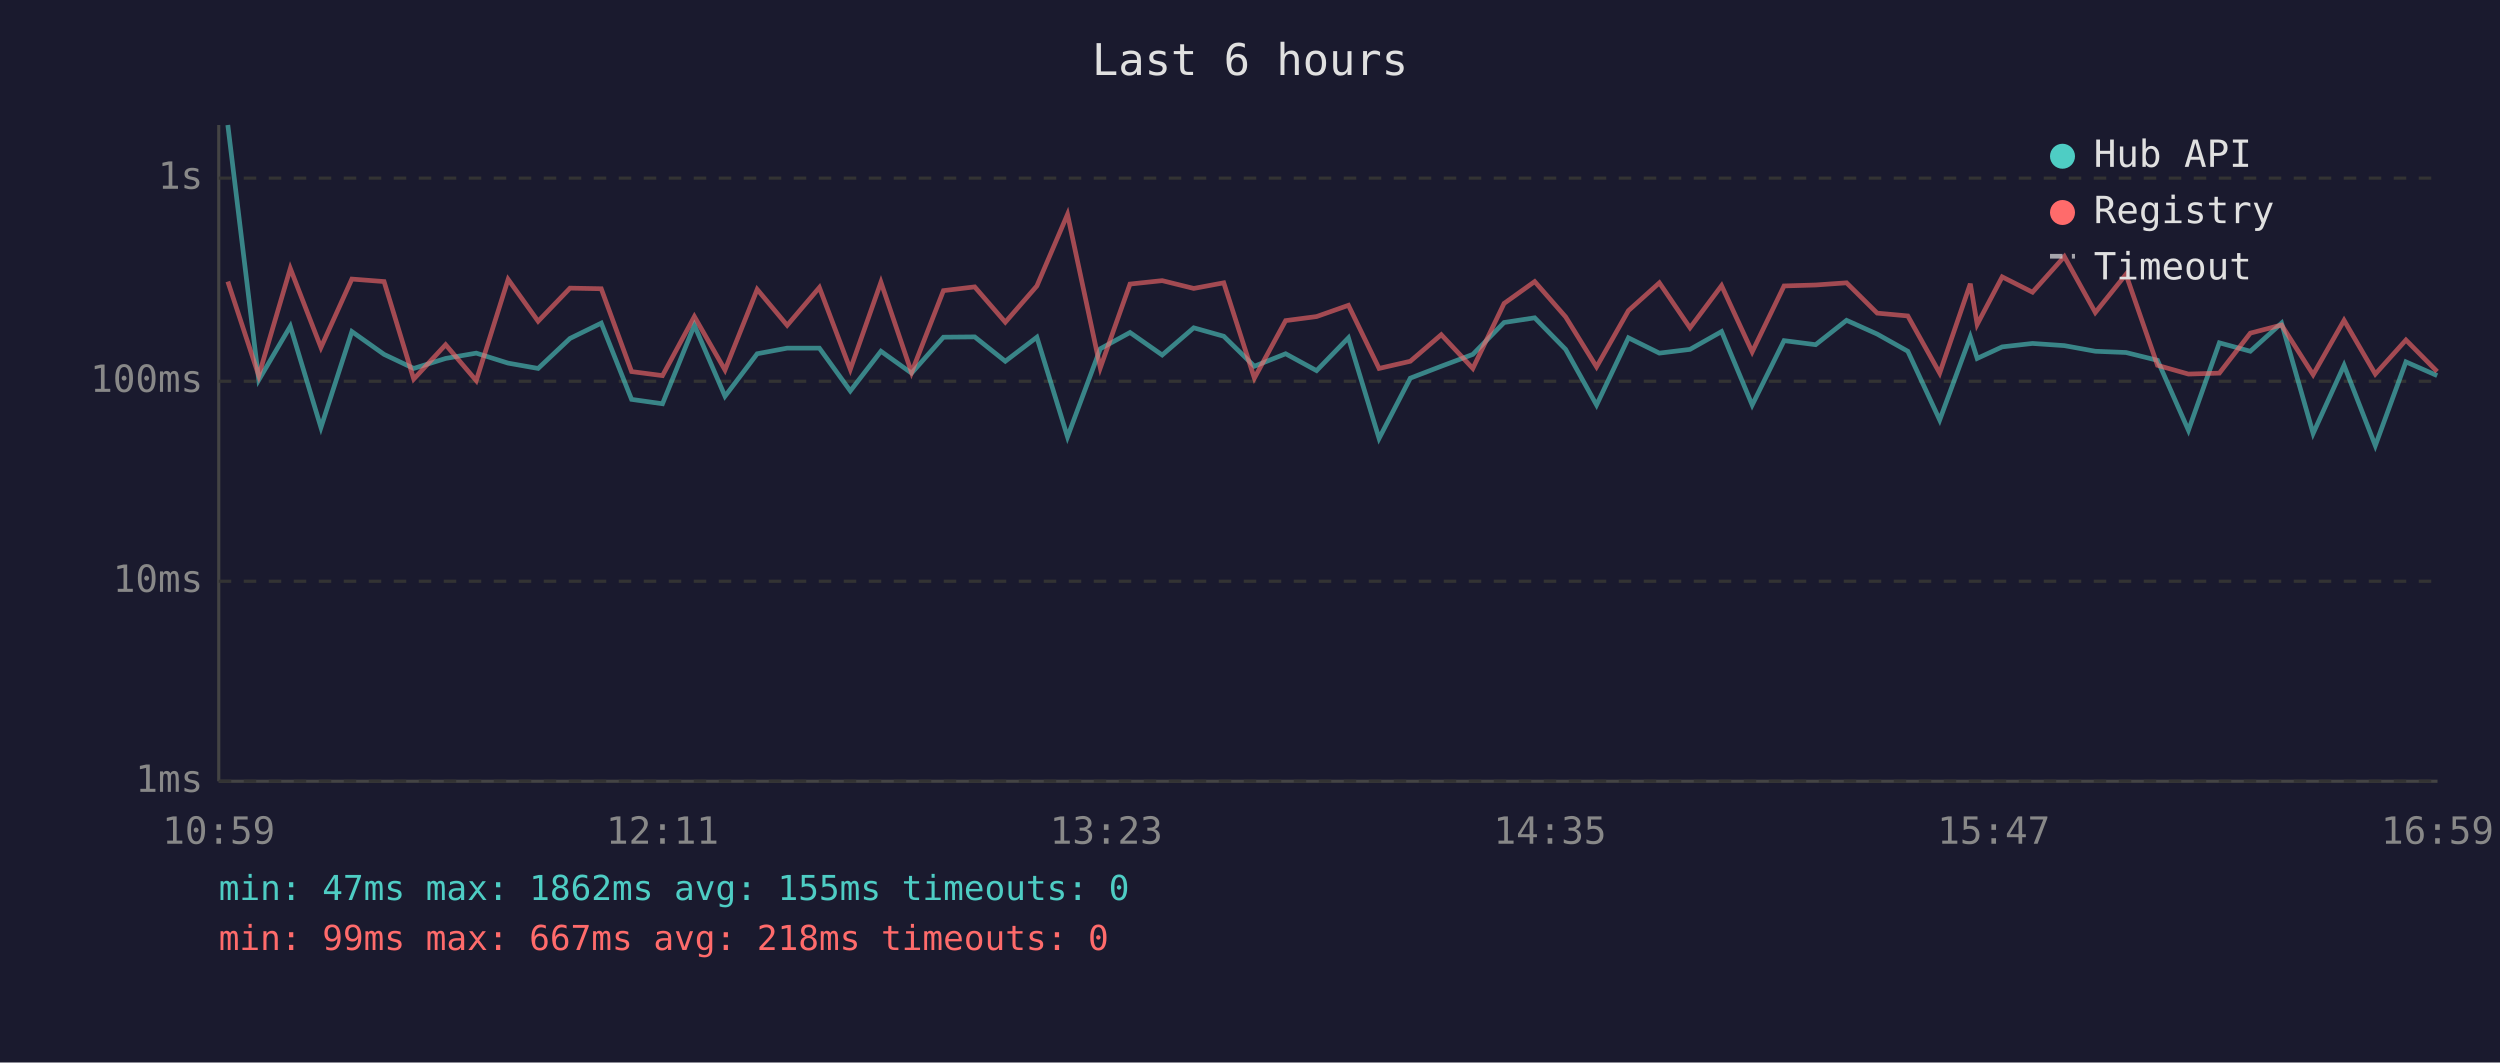
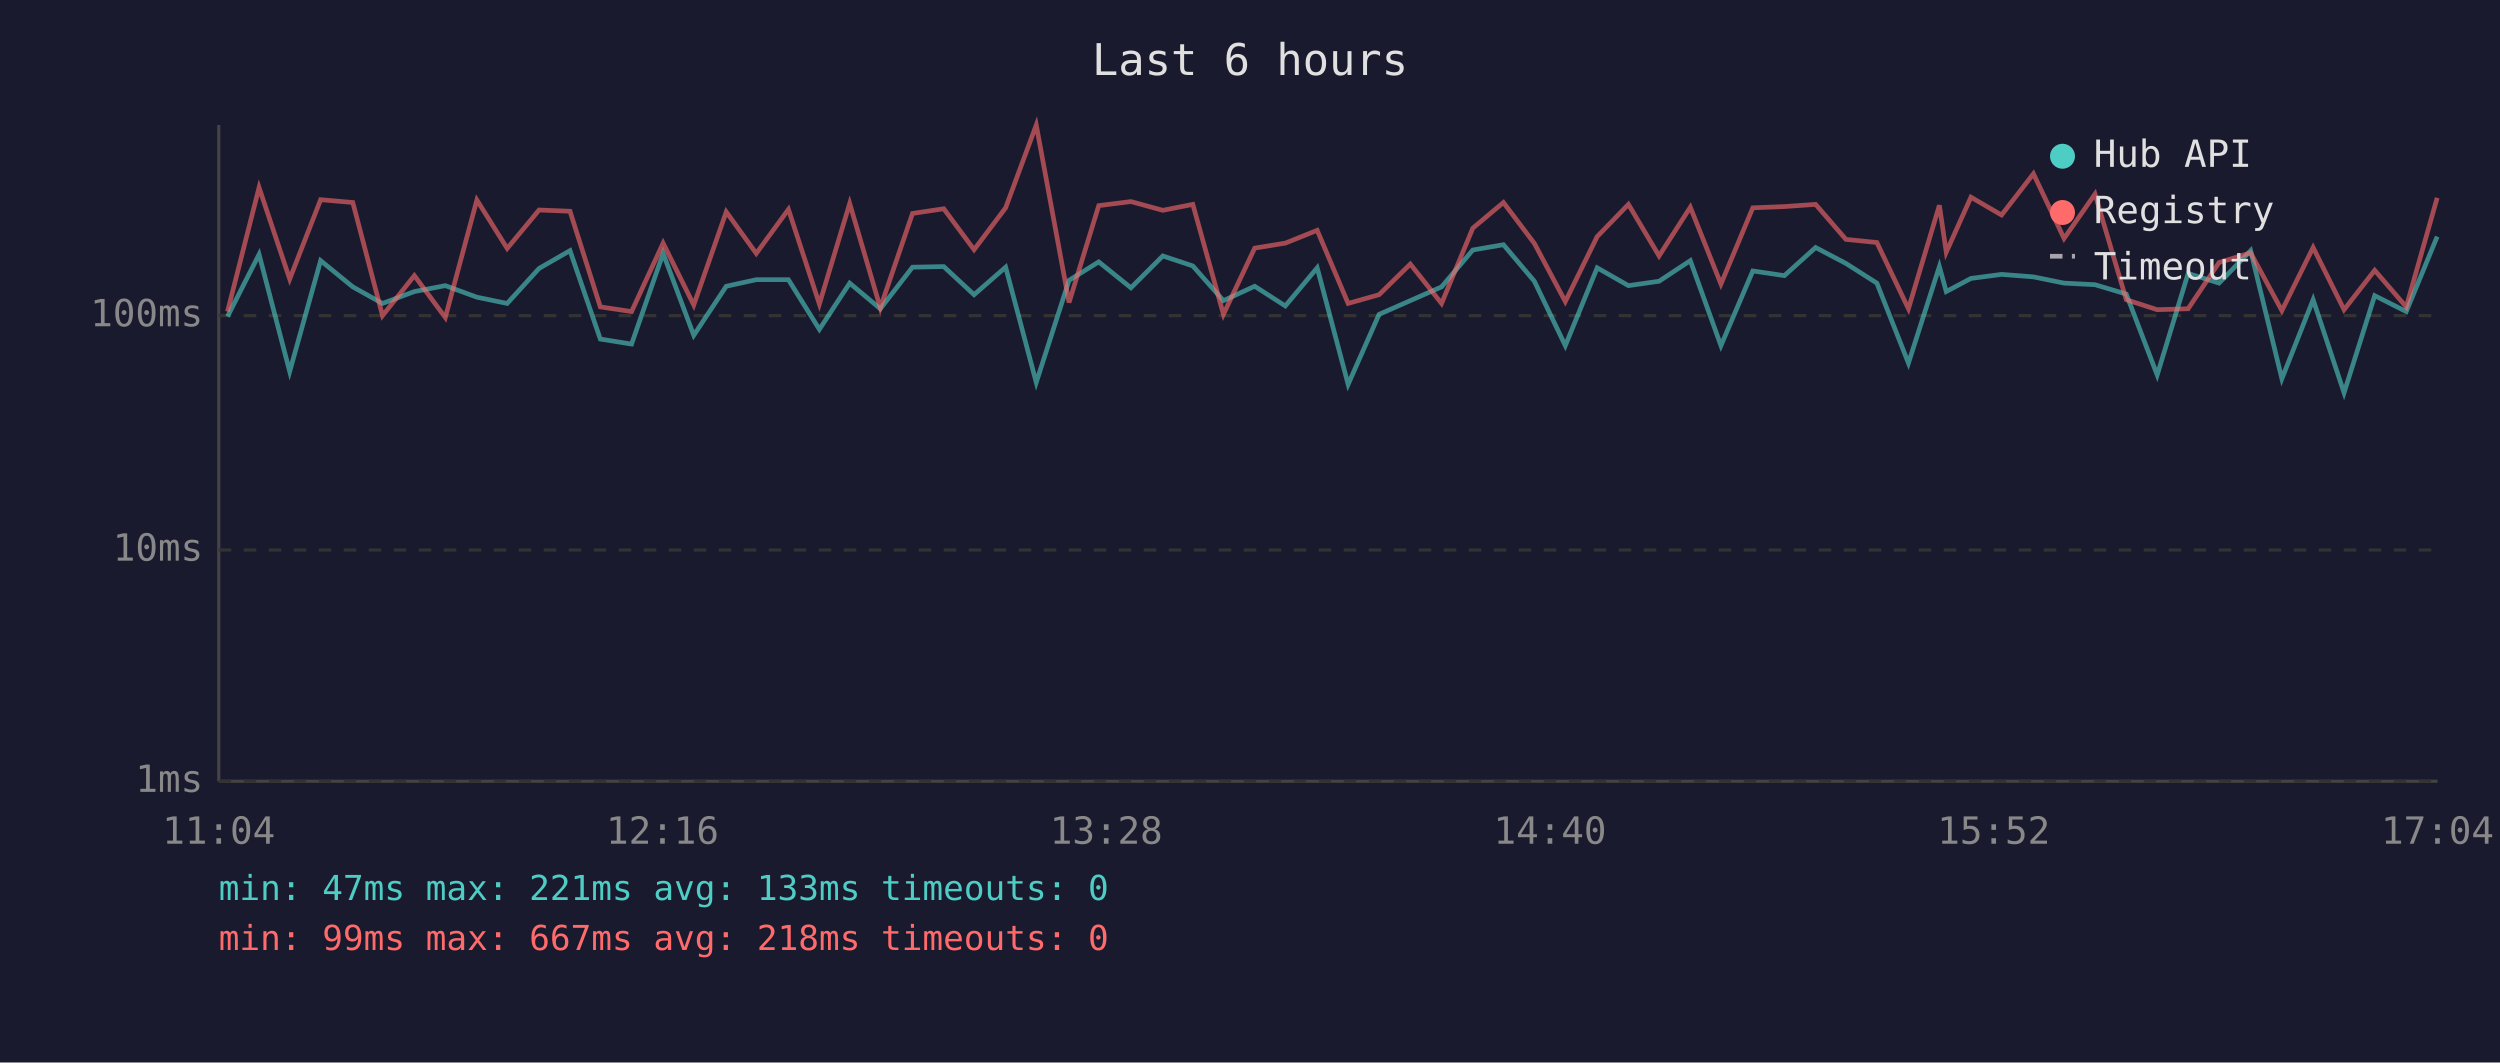
<svg xmlns="http://www.w3.org/2000/svg" viewBox="0 0 800 340" font-family="monospace" font-size="12">
  <rect width="800" height="340" fill="#1a1a2e" />
  <text x="400" y="24" fill="#e0e0e0" font-size="14" text-anchor="middle">Last 6 hours</text>
  <line x1="70" y1="40" x2="70" y2="250" stroke="#444" stroke-width="1" />
  <line x1="70" y1="250" x2="780" y2="250" stroke="#444" stroke-width="1" />
  <line x1="70" y1="250" x2="780" y2="250" stroke="#333" stroke-width="1" stroke-dasharray="4" />
  <text x="65" y="250" fill="#888" text-anchor="end" dominant-baseline="middle">1ms</text>
-   <line x1="70" y1="186" x2="780" y2="186" stroke="#333" stroke-width="1" stroke-dasharray="4" />
-   <text x="65" y="186" fill="#888" text-anchor="end" dominant-baseline="middle">10ms</text>
-   <line x1="70" y1="122" x2="780" y2="122" stroke="#333" stroke-width="1" stroke-dasharray="4" />
-   <text x="65" y="122" fill="#888" text-anchor="end" dominant-baseline="middle">100ms</text>
-   <line x1="70" y1="57" x2="780" y2="57" stroke="#333" stroke-width="1" stroke-dasharray="4" />
-   <text x="65" y="57" fill="#888" text-anchor="end" dominant-baseline="middle">1s</text>
-   <text x="70" y="270" fill="#888" text-anchor="middle">10:59</text>
-   <text x="212" y="270" fill="#888" text-anchor="middle">12:11</text>
-   <text x="354" y="270" fill="#888" text-anchor="middle">13:23</text>
-   <text x="496" y="270" fill="#888" text-anchor="middle">14:35</text>
-   <text x="638" y="270" fill="#888" text-anchor="middle">15:47</text>
-   <text x="780" y="270" fill="#888" text-anchor="middle">16:59</text>
-   <polyline points="72.9,40.0 82.8,121.6 92.9,104.4 102.7,136.8 112.6,106.1 122.9,113.4 132.4,117.9 142.6,114.7 152.4,113.0 162.6,116.2 172.2,117.9 182.4,108.3 192.4,103.4 202.1,127.8 212.0,129.2 222.2,104.1 232.0,126.8 242.3,113.2 251.9,111.4 262.2,111.4 272.1,125.1 281.9,112.4 291.7,119.4 301.9,107.9 311.9,107.8 321.7,115.6 331.8,107.9 341.6,139.8 352.1,111.6 361.6,106.4 371.9,113.6 382.0,104.9 391.6,107.6 401.4,117.2 411.4,113.2 421.3,118.6 431.5,108.1 441.3,140.3 451.3,121.0 461.2,117.2 471.3,113.4 481.3,103.2 491.1,101.7 501.0,111.8 510.9,129.6 521.1,108.1 531.0,113.0 540.8,111.8 550.9,106.1 560.7,129.6 570.9,109.0 581.0,110.3 590.9,102.5 600.7,106.9 610.5,112.4 620.7,134.4 630.5,107.8 632.7,114.7 640.7,111.0 650.4,109.9 660.6,110.6 670.5,112.4 680.3,112.8 690.4,115.3 700.3,137.7 710.2,109.7 720.1,112.4 730.1,103.4 740.2,138.7 750.1,116.9 760.1,142.6 769.9,115.8 779.9,120.2" fill="none" stroke="#4ecdc4" stroke-width="1.5" opacity="0.6" />
-   <polyline points="72.9,90.1 82.8,120.2 92.9,85.9 102.7,111.2 112.6,89.3 122.9,90.1 132.4,121.3 142.6,110.3 152.4,121.8 162.6,89.4 172.2,102.8 182.4,92.2 192.4,92.4 202.1,118.9 212.0,120.2 222.2,101.3 232.0,118.4 242.3,92.6 251.9,104.1 262.2,92.0 272.1,118.2 281.9,90.3 291.7,119.2 301.9,93.0 311.9,91.8 321.7,103.1 331.8,91.5 341.6,68.6 352.1,117.7 361.6,90.9 371.9,89.8 382.0,92.3 391.6,90.5 401.4,121.0 411.4,102.6 421.3,101.3 431.5,97.7 441.3,117.9 451.3,115.6 461.2,107.1 471.3,117.9 481.3,97.1 491.1,90.1 501.0,101.4 510.9,117.4 521.1,99.4 531.0,90.5 540.8,104.9 550.9,91.4 560.7,112.6 570.9,91.5 581.0,91.2 590.9,90.5 600.7,100.2 610.5,101.1 620.7,119.4 630.5,90.8 632.7,103.8 640.7,88.6 650.4,93.5 660.6,82.1 670.5,100.0 680.3,87.8 690.4,116.9 700.3,119.7 710.2,119.4 720.1,106.6 730.1,104.0 740.2,119.9 750.1,102.5 760.1,119.7 769.9,108.8 779.9,118.9" fill="none" stroke="#ff6b6b" stroke-width="1.5" opacity="0.6" />
+   <line x1="70" y1="176" x2="780" y2="176" stroke="#333" stroke-width="1" stroke-dasharray="4" />
+   <text x="65" y="176" fill="#888" text-anchor="end" dominant-baseline="middle">10ms</text>
+   <line x1="70" y1="101" x2="780" y2="101" stroke="#333" stroke-width="1" stroke-dasharray="4" />
+   <text x="65" y="101" fill="#888" text-anchor="end" dominant-baseline="middle">100ms</text>
+   <text x="70" y="270" fill="#888" text-anchor="middle">11:04</text>
+   <text x="212" y="270" fill="#888" text-anchor="middle">12:16</text>
+   <text x="354" y="270" fill="#888" text-anchor="middle">13:28</text>
+   <text x="496" y="270" fill="#888" text-anchor="middle">14:40</text>
+   <text x="638" y="270" fill="#888" text-anchor="middle">15:52</text>
+   <text x="780" y="270" fill="#888" text-anchor="middle">17:04</text>
+   <polyline points="72.8,101.3 82.9,81.4 92.7,118.9 102.6,83.4 112.9,91.8 122.4,97.1 132.6,93.3 142.5,91.4 152.6,95.1 162.3,97.1 172.5,85.9 182.4,80.2 192.1,108.5 202.1,110.1 212.2,81.1 222.0,107.3 232.4,91.6 242.0,89.5 252.3,89.5 262.2,105.4 271.9,90.6 281.7,98.8 292.0,85.5 302.0,85.3 311.7,94.3 321.8,85.5 331.6,122.4 342.1,89.7 351.6,83.8 361.9,92.1 372.1,81.9 381.7,85.1 391.5,96.2 401.5,91.6 411.3,97.9 421.5,85.7 431.4,123.0 441.3,100.6 451.3,96.2 461.3,91.8 471.3,80.0 481.1,78.3 491.0,90.0 500.9,110.6 511.1,85.7 521.1,91.4 530.9,90.0 540.9,83.4 550.7,110.6 560.9,86.7 571.0,88.2 581.0,79.2 590.7,84.3 600.6,90.6 610.7,116.2 620.6,85.3 622.8,93.3 630.7,89.1 640.5,87.8 650.7,88.6 660.5,90.6 670.4,91.1 680.4,94.1 690.3,120.0 700.2,87.5 710.1,90.6 720.2,80.2 730.2,121.2 740.2,95.9 750.1,125.7 759.9,94.6 770.0,99.7 779.9,75.7" fill="none" stroke="#4ecdc4" stroke-width="1.5" opacity="0.6" />
+   <polyline points="72.8,99.7 82.9,60.0 92.7,89.3 102.6,63.9 112.9,64.8 122.4,101.0 132.6,88.2 142.5,101.6 152.6,64.0 162.3,79.5 172.5,67.2 182.4,67.6 192.1,98.2 202.1,99.7 212.2,77.8 222.0,97.6 232.4,67.8 242.0,81.1 252.3,67.0 262.2,97.3 271.9,65.1 281.7,98.5 292.0,68.3 302.0,66.8 311.7,79.9 321.8,66.5 331.6,40.0 342.1,96.8 351.6,65.8 361.9,64.5 372.1,67.3 381.7,65.4 391.5,100.6 401.5,79.4 411.3,77.8 421.5,73.7 431.4,97.1 441.3,94.3 451.3,84.5 461.3,97.1 471.3,73.0 481.1,64.8 491.0,77.9 500.9,96.5 511.1,75.7 521.1,65.4 530.9,81.9 540.9,66.3 550.7,90.9 560.9,66.5 571.0,66.1 581.0,65.4 590.7,76.6 600.6,77.6 610.7,98.8 620.6,65.7 622.8,80.7 630.7,63.1 640.5,68.8 650.7,55.6 660.5,76.3 670.4,62.1 680.4,95.9 690.3,99.1 700.2,98.8 710.1,84.0 720.2,80.9 730.2,99.4 740.2,79.2 750.1,99.1 759.9,86.5 770.0,98.2 779.9,63.3" fill="none" stroke="#ff6b6b" stroke-width="1.5" opacity="0.6" />
  <circle cx="660" cy="50" r="4" fill="#4ecdc4" />
  <text x="670" y="50" fill="#e0e0e0" dominant-baseline="middle">Hub API</text>
  <circle cx="660" cy="68" r="4" fill="#ff6b6b" />
  <text x="670" y="68" fill="#e0e0e0" dominant-baseline="middle">Registry</text>
  <line x1="656" y1="82" x2="664" y2="82" stroke="#e0e0e0" stroke-width="1.5" stroke-dasharray="4,3" opacity="0.7" />
  <text x="670" y="86" fill="#e0e0e0" dominant-baseline="middle">Timeout</text>
-   <text x="70" y="288" fill="#4ecdc4" font-size="11">min: 47ms  max: 1862ms  avg: 155ms  timeouts: 0</text>
+   <text x="70" y="288" fill="#4ecdc4" font-size="11">min: 47ms  max: 221ms  avg: 133ms  timeouts: 0</text>
  <text x="70" y="304" fill="#ff6b6b" font-size="11">min: 99ms  max: 667ms  avg: 218ms  timeouts: 0</text>
</svg>
